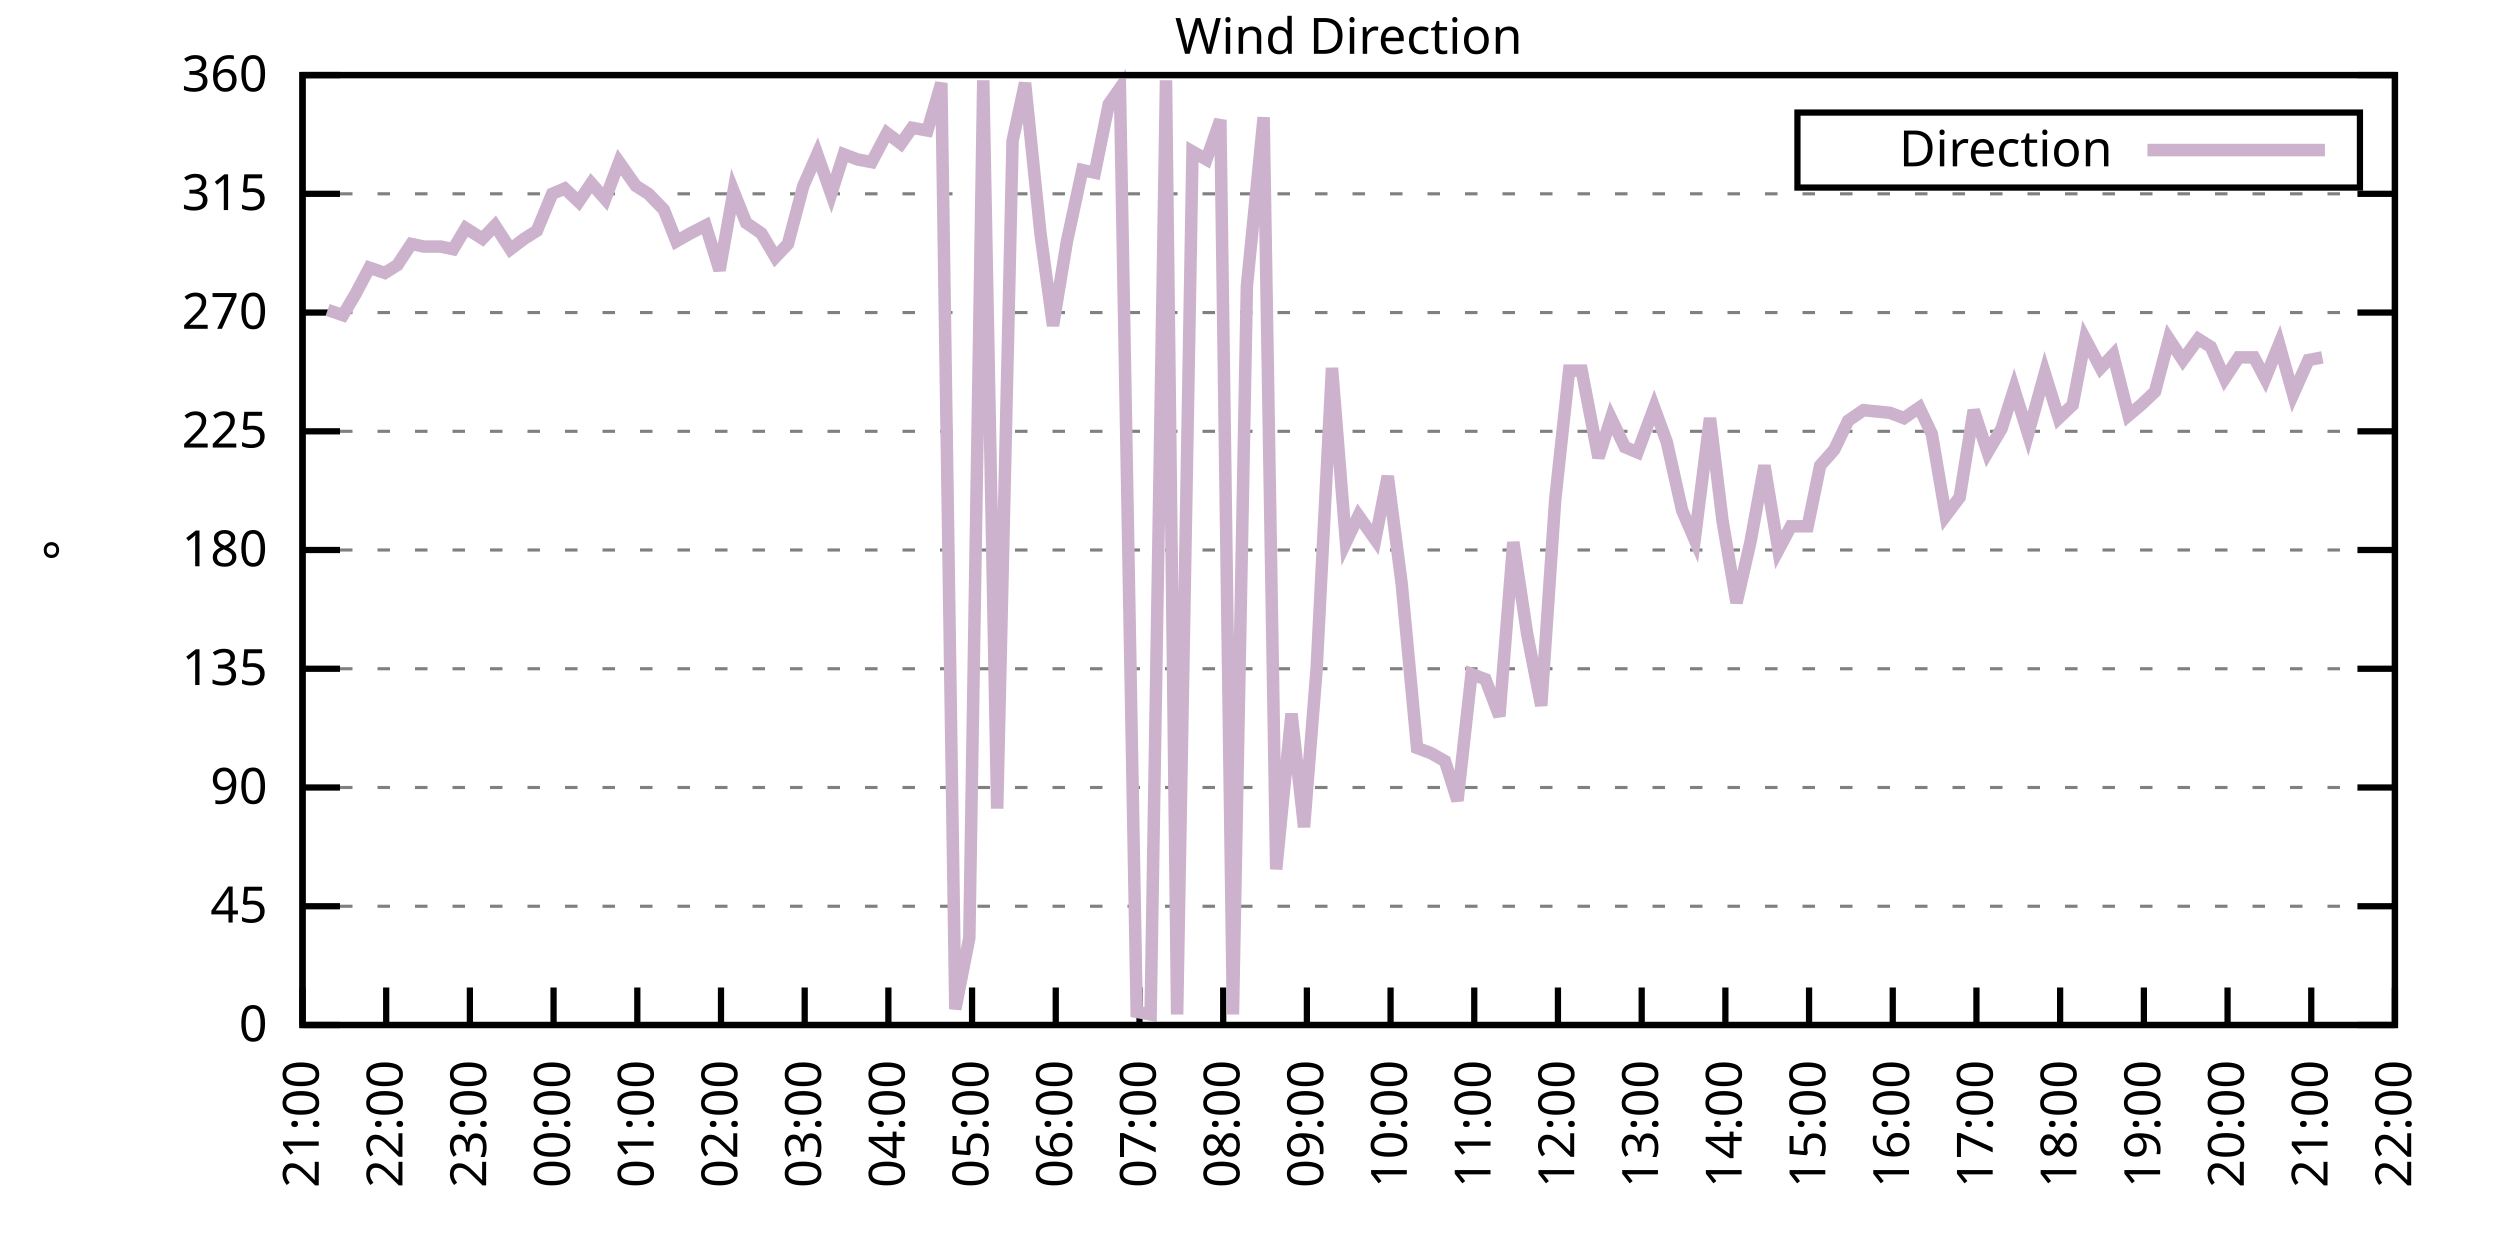
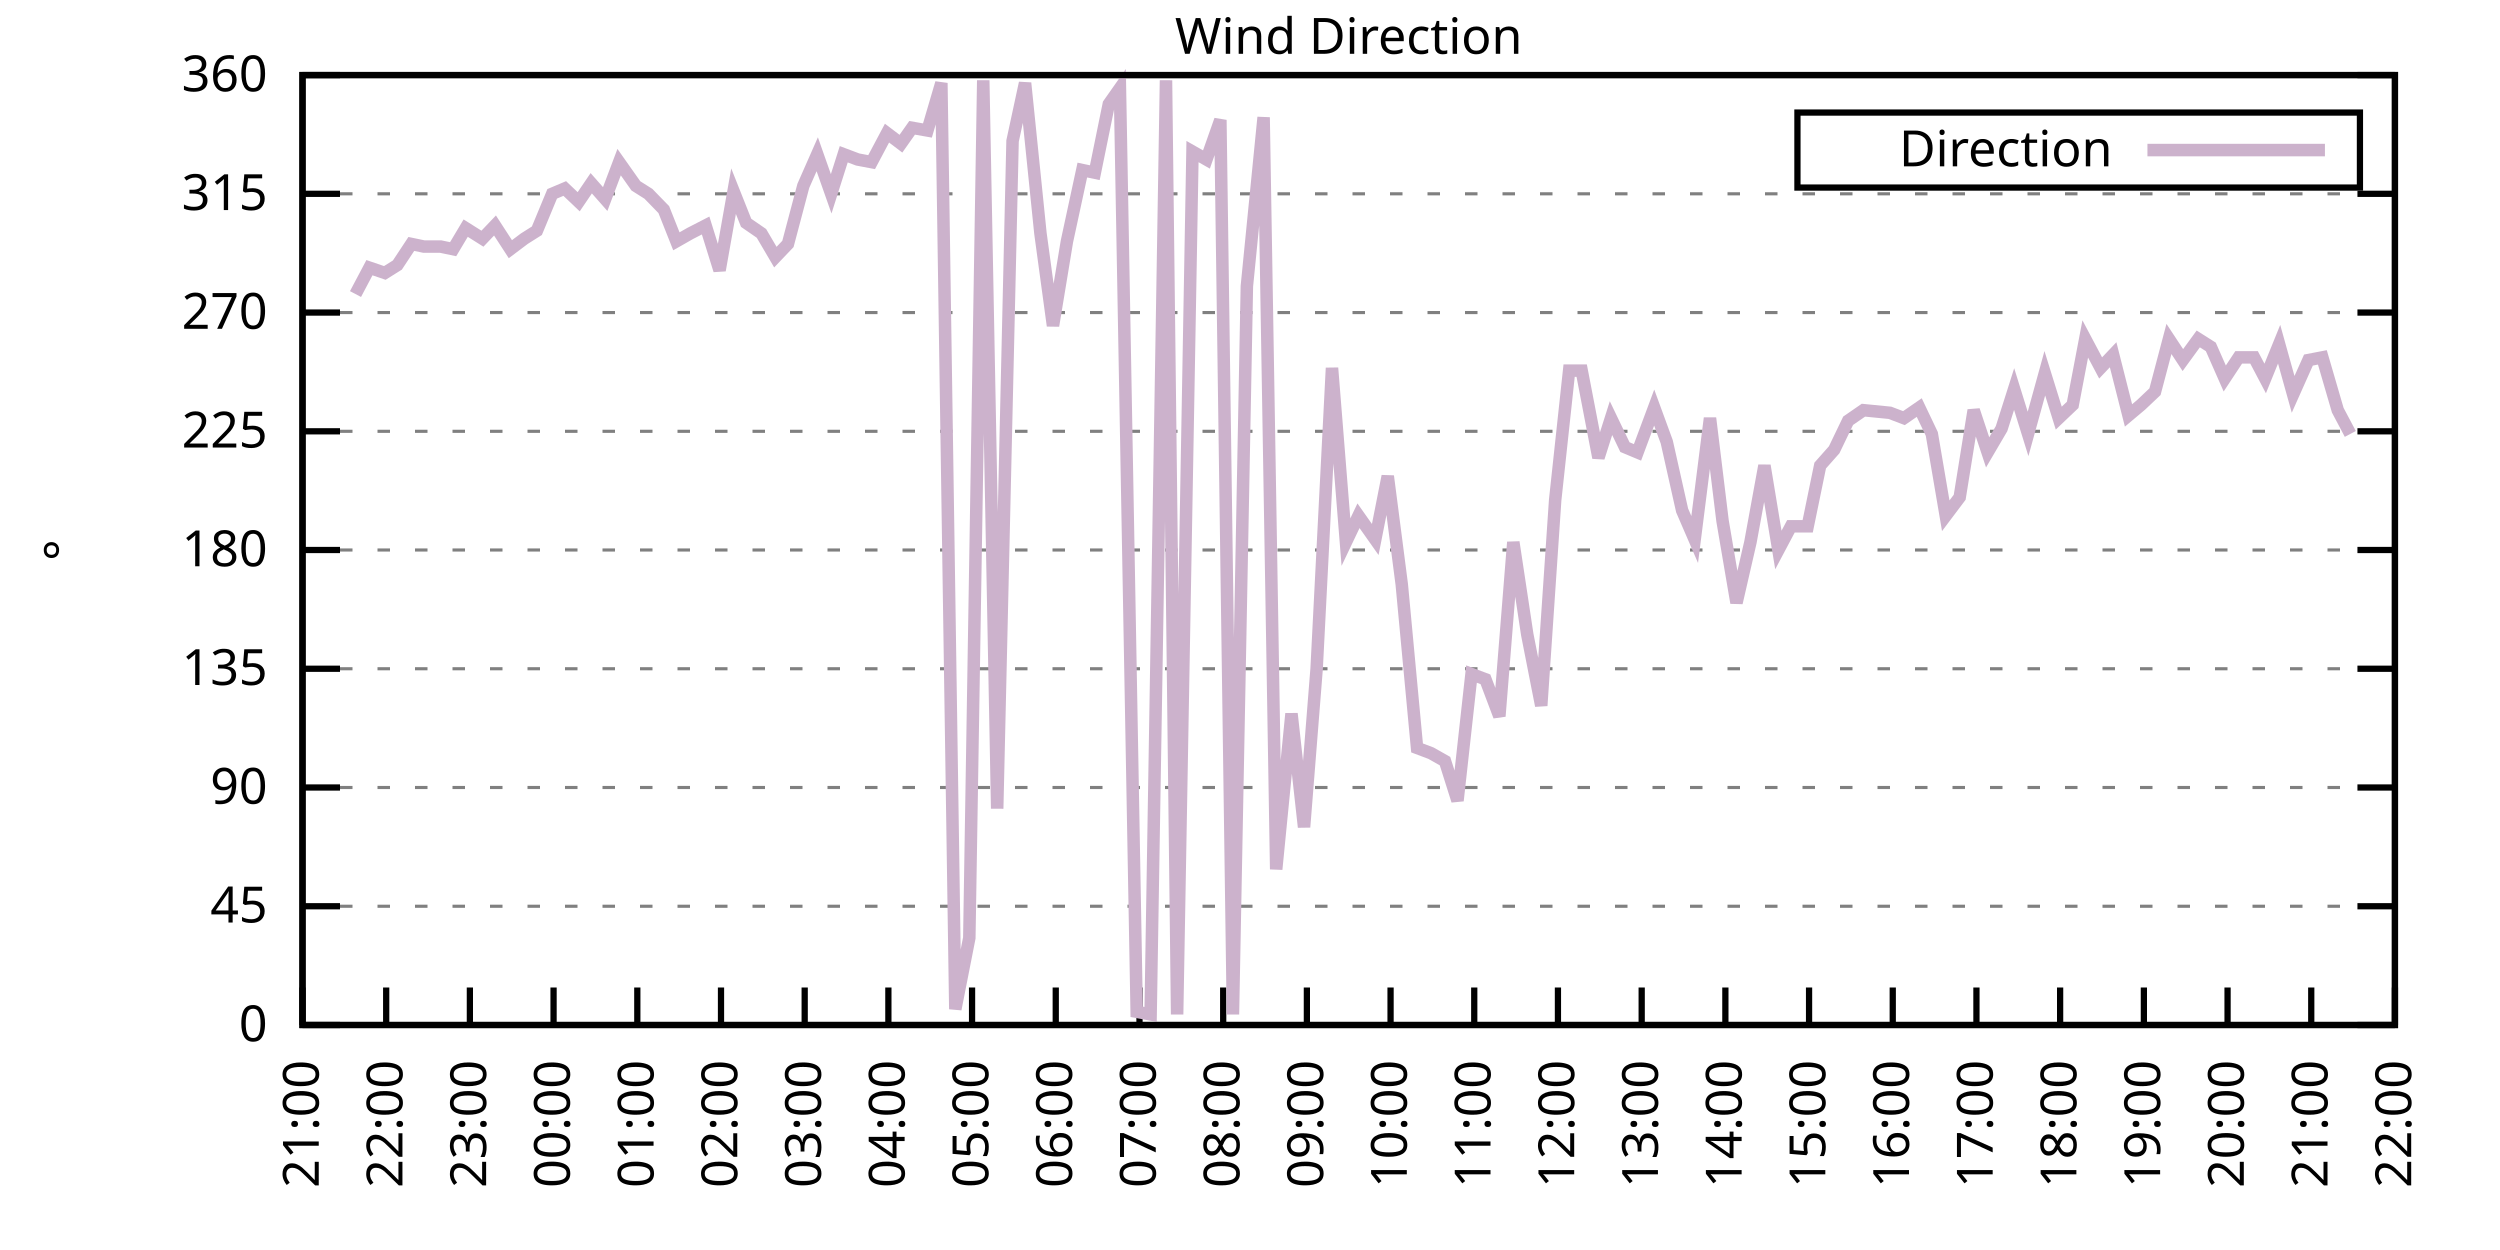
<svg xmlns="http://www.w3.org/2000/svg" xmlns:xlink="http://www.w3.org/1999/xlink" width="400" height="200" viewBox="0 0 400 200">
  <g id="gnuplot_canvas">
    <rect x="0" y="0" width="400" height="200" fill="none" />
    <defs>
      <circle id="gpDot" r="0.5" stroke-width="0.5" stroke="currentColor" />
      <path id="gpPt0" stroke-width="0.333" stroke="currentColor" d="M-1,0 h2 M0,-1 v2" />
      <path id="gpPt1" stroke-width="0.333" stroke="currentColor" d="M-1,-1 L1,1 M1,-1 L-1,1" />
      <path id="gpPt2" stroke-width="0.333" stroke="currentColor" d="M-1,0 L1,0 M0,-1 L0,1 M-1,-1 L1,1 M-1,1 L1,-1" />
      <rect id="gpPt3" stroke-width="0.333" stroke="currentColor" x="-1" y="-1" width="2" height="2" />
      <rect id="gpPt4" stroke-width="0.333" stroke="currentColor" fill="currentColor" x="-1" y="-1" width="2" height="2" />
      <circle id="gpPt5" stroke-width="0.333" stroke="currentColor" cx="0" cy="0" r="1" />
      <use xlink:href="#gpPt5" id="gpPt6" fill="currentColor" stroke="none" />
      <path id="gpPt7" stroke-width="0.333" stroke="currentColor" d="M0,-1.33 L-1.33,0.67 L1.33,0.67 z" />
      <use xlink:href="#gpPt7" id="gpPt8" fill="currentColor" stroke="none" />
      <use xlink:href="#gpPt7" id="gpPt9" stroke="currentColor" transform="rotate(180)" />
      <use xlink:href="#gpPt9" id="gpPt10" fill="currentColor" stroke="none" />
      <use xlink:href="#gpPt3" id="gpPt11" stroke="currentColor" transform="rotate(45)" />
      <use xlink:href="#gpPt11" id="gpPt12" fill="currentColor" stroke="none" />
      <path id="gpPt13" stroke-width="0.333" stroke="currentColor" d="M0,1.330 L1.265,0.411 L0.782,-1.067 L-0.782,-1.076 L-1.265,0.411 z" />
      <use xlink:href="#gpPt13" id="gpPt14" fill="currentColor" stroke="none" />
      <filter id="textbox" filterUnits="objectBoundingBox" x="0" y="0" height="1" width="1">
        <feFlood flood-color="white" flood-opacity="1" result="bgnd" />
        <feComposite in="SourceGraphic" in2="bgnd" operator="atop" />
      </filter>
      <filter id="greybox" filterUnits="objectBoundingBox" x="0" y="0" height="1" width="1">
        <feFlood flood-color="lightgrey" flood-opacity="1" result="grey" />
        <feComposite in="SourceGraphic" in2="grey" operator="atop" />
      </filter>
    </defs>
    <g fill="none" color="white" stroke="currentColor" stroke-width="1.00" stroke-linecap="butt" stroke-linejoin="miter">
</g>
    <g fill="none" color="black" stroke="currentColor" stroke-width="1.00" stroke-linecap="butt" stroke-linejoin="miter">
      <g stroke="none" shape-rendering="crispEdges">
        <polygon fill="rgb(255, 255, 255)" points="48.40,164.00 383.18,164.00 383.18,12.02 48.40,12.02 " />
      </g>
    </g>
    <g fill="none" color="black" stroke="currentColor" stroke-width="1.00" stroke-linecap="butt" stroke-linejoin="miter">
</g>
    <g fill="none" color="black" stroke="black" stroke-width="0.50" stroke-linecap="butt" stroke-linejoin="miter">
</g>
    <g fill="none" color="gray" stroke="currentColor" stroke-width="0.50" stroke-linecap="butt" stroke-linejoin="miter">
      <path stroke="gray" stroke-dasharray="2,4" class="gridline" d="M48.40,164.00 L383.19,164.00  " />
    </g>
    <g fill="none" color="gray" stroke="gray" stroke-width="1.00" stroke-linecap="butt" stroke-linejoin="miter">
</g>
    <g fill="none" color="black" stroke="currentColor" stroke-width="1.00" stroke-linecap="butt" stroke-linejoin="miter">
      <path stroke="black" d="M48.40,164.00 L54.40,164.00 M383.19,164.00 L377.19,164.00  " />
      <g transform="translate(42.80,166.60)" stroke="none" fill="black" font-family="Sans" font-size="8.00" text-anchor="end">
        <text>
          <tspan font-family="Sans"> 0</tspan>
        </text>
      </g>
    </g>
    <g fill="none" color="black" stroke="currentColor" stroke-width="1.00" stroke-linecap="butt" stroke-linejoin="miter">
</g>
    <g fill="none" color="black" stroke="black" stroke-width="0.50" stroke-linecap="butt" stroke-linejoin="miter">
</g>
    <g fill="none" color="gray" stroke="currentColor" stroke-width="0.50" stroke-linecap="butt" stroke-linejoin="miter">
      <path stroke="gray" stroke-dasharray="2,4" class="gridline" d="M48.40,145.00 L383.19,145.00  " />
    </g>
    <g fill="none" color="gray" stroke="gray" stroke-width="1.00" stroke-linecap="butt" stroke-linejoin="miter">
</g>
    <g fill="none" color="black" stroke="currentColor" stroke-width="1.00" stroke-linecap="butt" stroke-linejoin="miter">
      <path stroke="black" d="M48.40,145.00 L54.40,145.00 M383.19,145.00 L377.19,145.00  " />
      <g transform="translate(42.80,147.60)" stroke="none" fill="black" font-family="Sans" font-size="8.00" text-anchor="end">
        <text>
          <tspan font-family="Sans"> 45</tspan>
        </text>
      </g>
    </g>
    <g fill="none" color="black" stroke="currentColor" stroke-width="1.00" stroke-linecap="butt" stroke-linejoin="miter">
</g>
    <g fill="none" color="black" stroke="black" stroke-width="0.50" stroke-linecap="butt" stroke-linejoin="miter">
</g>
    <g fill="none" color="gray" stroke="currentColor" stroke-width="0.50" stroke-linecap="butt" stroke-linejoin="miter">
      <path stroke="gray" stroke-dasharray="2,4" class="gridline" d="M48.40,126.00 L383.19,126.00  " />
    </g>
    <g fill="none" color="gray" stroke="gray" stroke-width="1.00" stroke-linecap="butt" stroke-linejoin="miter">
</g>
    <g fill="none" color="black" stroke="currentColor" stroke-width="1.00" stroke-linecap="butt" stroke-linejoin="miter">
      <path stroke="black" d="M48.40,126.00 L54.40,126.00 M383.19,126.00 L377.19,126.00  " />
      <g transform="translate(42.80,128.60)" stroke="none" fill="black" font-family="Sans" font-size="8.00" text-anchor="end">
        <text>
          <tspan font-family="Sans"> 90</tspan>
        </text>
      </g>
    </g>
    <g fill="none" color="black" stroke="currentColor" stroke-width="1.00" stroke-linecap="butt" stroke-linejoin="miter">
</g>
    <g fill="none" color="black" stroke="black" stroke-width="0.50" stroke-linecap="butt" stroke-linejoin="miter">
</g>
    <g fill="none" color="gray" stroke="currentColor" stroke-width="0.50" stroke-linecap="butt" stroke-linejoin="miter">
      <path stroke="gray" stroke-dasharray="2,4" class="gridline" d="M48.40,107.00 L383.19,107.00  " />
    </g>
    <g fill="none" color="gray" stroke="gray" stroke-width="1.00" stroke-linecap="butt" stroke-linejoin="miter">
</g>
    <g fill="none" color="black" stroke="currentColor" stroke-width="1.00" stroke-linecap="butt" stroke-linejoin="miter">
      <path stroke="black" d="M48.40,107.00 L54.40,107.00 M383.19,107.00 L377.19,107.00  " />
      <g transform="translate(42.80,109.60)" stroke="none" fill="black" font-family="Sans" font-size="8.00" text-anchor="end">
        <text>
          <tspan font-family="Sans"> 135</tspan>
        </text>
      </g>
    </g>
    <g fill="none" color="black" stroke="currentColor" stroke-width="1.00" stroke-linecap="butt" stroke-linejoin="miter">
</g>
    <g fill="none" color="black" stroke="black" stroke-width="0.50" stroke-linecap="butt" stroke-linejoin="miter">
</g>
    <g fill="none" color="gray" stroke="currentColor" stroke-width="0.50" stroke-linecap="butt" stroke-linejoin="miter">
      <path stroke="gray" stroke-dasharray="2,4" class="gridline" d="M48.40,88.00 L383.19,88.00  " />
    </g>
    <g fill="none" color="gray" stroke="gray" stroke-width="1.00" stroke-linecap="butt" stroke-linejoin="miter">
</g>
    <g fill="none" color="black" stroke="currentColor" stroke-width="1.00" stroke-linecap="butt" stroke-linejoin="miter">
      <path stroke="black" d="M48.40,88.00 L54.40,88.00 M383.19,88.00 L377.19,88.00  " />
      <g transform="translate(42.80,90.60)" stroke="none" fill="black" font-family="Sans" font-size="8.00" text-anchor="end">
        <text>
          <tspan font-family="Sans"> 180</tspan>
        </text>
      </g>
    </g>
    <g fill="none" color="black" stroke="currentColor" stroke-width="1.00" stroke-linecap="butt" stroke-linejoin="miter">
</g>
    <g fill="none" color="black" stroke="black" stroke-width="0.50" stroke-linecap="butt" stroke-linejoin="miter">
</g>
    <g fill="none" color="gray" stroke="currentColor" stroke-width="0.50" stroke-linecap="butt" stroke-linejoin="miter">
      <path stroke="gray" stroke-dasharray="2,4" class="gridline" d="M48.40,69.01 L383.19,69.01  " />
    </g>
    <g fill="none" color="gray" stroke="gray" stroke-width="1.00" stroke-linecap="butt" stroke-linejoin="miter">
</g>
    <g fill="none" color="black" stroke="currentColor" stroke-width="1.00" stroke-linecap="butt" stroke-linejoin="miter">
      <path stroke="black" d="M48.40,69.01 L54.40,69.01 M383.19,69.01 L377.19,69.01  " />
      <g transform="translate(42.80,71.61)" stroke="none" fill="black" font-family="Sans" font-size="8.00" text-anchor="end">
        <text>
          <tspan font-family="Sans"> 225</tspan>
        </text>
      </g>
    </g>
    <g fill="none" color="black" stroke="currentColor" stroke-width="1.00" stroke-linecap="butt" stroke-linejoin="miter">
</g>
    <g fill="none" color="black" stroke="black" stroke-width="0.50" stroke-linecap="butt" stroke-linejoin="miter">
</g>
    <g fill="none" color="gray" stroke="currentColor" stroke-width="0.50" stroke-linecap="butt" stroke-linejoin="miter">
      <path stroke="gray" stroke-dasharray="2,4" class="gridline" d="M48.40,50.01 L383.19,50.01  " />
    </g>
    <g fill="none" color="gray" stroke="gray" stroke-width="1.00" stroke-linecap="butt" stroke-linejoin="miter">
</g>
    <g fill="none" color="black" stroke="currentColor" stroke-width="1.00" stroke-linecap="butt" stroke-linejoin="miter">
      <path stroke="black" d="M48.40,50.01 L54.40,50.01 M383.19,50.01 L377.19,50.01  " />
      <g transform="translate(42.80,52.61)" stroke="none" fill="black" font-family="Sans" font-size="8.00" text-anchor="end">
        <text>
          <tspan font-family="Sans"> 270</tspan>
        </text>
      </g>
    </g>
    <g fill="none" color="black" stroke="currentColor" stroke-width="1.00" stroke-linecap="butt" stroke-linejoin="miter">
</g>
    <g fill="none" color="black" stroke="black" stroke-width="0.50" stroke-linecap="butt" stroke-linejoin="miter">
</g>
    <g fill="none" color="gray" stroke="currentColor" stroke-width="0.50" stroke-linecap="butt" stroke-linejoin="miter">
      <path stroke="gray" stroke-dasharray="2,4" class="gridline" d="M48.40,31.01 L383.19,31.01  " />
    </g>
    <g fill="none" color="gray" stroke="gray" stroke-width="1.00" stroke-linecap="butt" stroke-linejoin="miter">
</g>
    <g fill="none" color="black" stroke="currentColor" stroke-width="1.00" stroke-linecap="butt" stroke-linejoin="miter">
      <path stroke="black" d="M48.40,31.01 L54.40,31.01 M383.19,31.01 L377.19,31.01  " />
      <g transform="translate(42.80,33.61)" stroke="none" fill="black" font-family="Sans" font-size="8.00" text-anchor="end">
        <text>
          <tspan font-family="Sans"> 315</tspan>
        </text>
      </g>
    </g>
    <g fill="none" color="black" stroke="currentColor" stroke-width="1.00" stroke-linecap="butt" stroke-linejoin="miter">
</g>
    <g fill="none" color="black" stroke="black" stroke-width="0.50" stroke-linecap="butt" stroke-linejoin="miter">
</g>
    <g fill="none" color="gray" stroke="currentColor" stroke-width="0.50" stroke-linecap="butt" stroke-linejoin="miter">
      <path stroke="gray" stroke-dasharray="2,4" class="gridline" d="M48.40,12.01 L383.19,12.01  " />
    </g>
    <g fill="none" color="gray" stroke="gray" stroke-width="1.00" stroke-linecap="butt" stroke-linejoin="miter">
</g>
    <g fill="none" color="black" stroke="currentColor" stroke-width="1.00" stroke-linecap="butt" stroke-linejoin="miter">
      <path stroke="black" d="M48.40,12.01 L54.40,12.01 M383.19,12.01 L377.19,12.01  " />
      <g transform="translate(42.80,14.61)" stroke="none" fill="black" font-family="Sans" font-size="8.00" text-anchor="end">
        <text>
          <tspan font-family="Sans"> 360</tspan>
        </text>
      </g>
    </g>
    <g fill="none" color="black" stroke="currentColor" stroke-width="1.00" stroke-linecap="butt" stroke-linejoin="miter">
      <path stroke="black" d="M48.40,164.00 L48.40,158.00  " />
      <g transform="translate(51.00,169.60) rotate(270.00)" stroke="none" fill="black" font-family="Sans" font-size="8.00" text-anchor="end">
        <text>
          <tspan font-family="Sans">21:00</tspan>
        </text>
      </g>
    </g>
    <g fill="none" color="black" stroke="currentColor" stroke-width="1.00" stroke-linecap="butt" stroke-linejoin="miter">
      <path stroke="black" d="M61.79,164.00 L61.79,158.00  " />
      <g transform="translate(64.39,169.60) rotate(270.00)" stroke="none" fill="black" font-family="Sans" font-size="8.00" text-anchor="end">
        <text>
          <tspan font-family="Sans">22:00</tspan>
        </text>
      </g>
    </g>
    <g fill="none" color="black" stroke="currentColor" stroke-width="1.00" stroke-linecap="butt" stroke-linejoin="miter">
      <path stroke="black" d="M75.18,164.00 L75.18,158.00  " />
      <g transform="translate(77.78,169.60) rotate(270.00)" stroke="none" fill="black" font-family="Sans" font-size="8.00" text-anchor="end">
        <text>
          <tspan font-family="Sans">23:00</tspan>
        </text>
      </g>
    </g>
    <g fill="none" color="black" stroke="currentColor" stroke-width="1.00" stroke-linecap="butt" stroke-linejoin="miter">
      <path stroke="black" d="M88.57,164.00 L88.57,158.00  " />
      <g transform="translate(91.17,169.60) rotate(270.00)" stroke="none" fill="black" font-family="Sans" font-size="8.00" text-anchor="end">
        <text>
          <tspan font-family="Sans">00:00</tspan>
        </text>
      </g>
    </g>
    <g fill="none" color="black" stroke="currentColor" stroke-width="1.00" stroke-linecap="butt" stroke-linejoin="miter">
      <path stroke="black" d="M101.97,164.00 L101.97,158.00  " />
      <g transform="translate(104.57,169.60) rotate(270.00)" stroke="none" fill="black" font-family="Sans" font-size="8.00" text-anchor="end">
        <text>
          <tspan font-family="Sans">01:00</tspan>
        </text>
      </g>
    </g>
    <g fill="none" color="black" stroke="currentColor" stroke-width="1.00" stroke-linecap="butt" stroke-linejoin="miter">
      <path stroke="black" d="M115.36,164.00 L115.36,158.00  " />
      <g transform="translate(117.96,169.60) rotate(270.00)" stroke="none" fill="black" font-family="Sans" font-size="8.00" text-anchor="end">
        <text>
          <tspan font-family="Sans">02:00</tspan>
        </text>
      </g>
    </g>
    <g fill="none" color="black" stroke="currentColor" stroke-width="1.00" stroke-linecap="butt" stroke-linejoin="miter">
      <path stroke="black" d="M128.75,164.00 L128.75,158.00  " />
      <g transform="translate(131.35,169.60) rotate(270.00)" stroke="none" fill="black" font-family="Sans" font-size="8.00" text-anchor="end">
        <text>
          <tspan font-family="Sans">03:00</tspan>
        </text>
      </g>
    </g>
    <g fill="none" color="black" stroke="currentColor" stroke-width="1.00" stroke-linecap="butt" stroke-linejoin="miter">
      <path stroke="black" d="M142.14,164.00 L142.14,158.00  " />
      <g transform="translate(144.74,169.60) rotate(270.00)" stroke="none" fill="black" font-family="Sans" font-size="8.00" text-anchor="end">
        <text>
          <tspan font-family="Sans">04:00</tspan>
        </text>
      </g>
    </g>
    <g fill="none" color="black" stroke="currentColor" stroke-width="1.00" stroke-linecap="butt" stroke-linejoin="miter">
      <path stroke="black" d="M155.53,164.00 L155.53,158.00  " />
      <g transform="translate(158.13,169.60) rotate(270.00)" stroke="none" fill="black" font-family="Sans" font-size="8.00" text-anchor="end">
        <text>
          <tspan font-family="Sans">05:00</tspan>
        </text>
      </g>
    </g>
    <g fill="none" color="black" stroke="currentColor" stroke-width="1.00" stroke-linecap="butt" stroke-linejoin="miter">
      <path stroke="black" d="M168.92,164.00 L168.92,158.00  " />
      <g transform="translate(171.52,169.60) rotate(270.00)" stroke="none" fill="black" font-family="Sans" font-size="8.00" text-anchor="end">
        <text>
          <tspan font-family="Sans">06:00</tspan>
        </text>
      </g>
    </g>
    <g fill="none" color="black" stroke="currentColor" stroke-width="1.00" stroke-linecap="butt" stroke-linejoin="miter">
      <path stroke="black" d="M182.32,164.00 L182.32,158.00  " />
      <g transform="translate(184.92,169.60) rotate(270.00)" stroke="none" fill="black" font-family="Sans" font-size="8.00" text-anchor="end">
        <text>
          <tspan font-family="Sans">07:00</tspan>
        </text>
      </g>
    </g>
    <g fill="none" color="black" stroke="currentColor" stroke-width="1.00" stroke-linecap="butt" stroke-linejoin="miter">
      <path stroke="black" d="M195.71,164.00 L195.71,158.00  " />
      <g transform="translate(198.31,169.60) rotate(270.00)" stroke="none" fill="black" font-family="Sans" font-size="8.00" text-anchor="end">
        <text>
          <tspan font-family="Sans">08:00</tspan>
        </text>
      </g>
    </g>
    <g fill="none" color="black" stroke="currentColor" stroke-width="1.00" stroke-linecap="butt" stroke-linejoin="miter">
      <path stroke="black" d="M209.10,164.00 L209.10,158.00  " />
      <g transform="translate(211.70,169.60) rotate(270.00)" stroke="none" fill="black" font-family="Sans" font-size="8.00" text-anchor="end">
        <text>
          <tspan font-family="Sans">09:00</tspan>
        </text>
      </g>
    </g>
    <g fill="none" color="black" stroke="currentColor" stroke-width="1.00" stroke-linecap="butt" stroke-linejoin="miter">
      <path stroke="black" d="M222.49,164.00 L222.49,158.00  " />
      <g transform="translate(225.09,169.60) rotate(270.00)" stroke="none" fill="black" font-family="Sans" font-size="8.00" text-anchor="end">
        <text>
          <tspan font-family="Sans">10:00</tspan>
        </text>
      </g>
    </g>
    <g fill="none" color="black" stroke="currentColor" stroke-width="1.00" stroke-linecap="butt" stroke-linejoin="miter">
      <path stroke="black" d="M235.88,164.00 L235.88,158.00  " />
      <g transform="translate(238.48,169.60) rotate(270.00)" stroke="none" fill="black" font-family="Sans" font-size="8.00" text-anchor="end">
        <text>
          <tspan font-family="Sans">11:00</tspan>
        </text>
      </g>
    </g>
    <g fill="none" color="black" stroke="currentColor" stroke-width="1.00" stroke-linecap="butt" stroke-linejoin="miter">
      <path stroke="black" d="M249.27,164.00 L249.27,158.00  " />
      <g transform="translate(251.87,169.60) rotate(270.00)" stroke="none" fill="black" font-family="Sans" font-size="8.00" text-anchor="end">
        <text>
          <tspan font-family="Sans">12:00</tspan>
        </text>
      </g>
    </g>
    <g fill="none" color="black" stroke="currentColor" stroke-width="1.00" stroke-linecap="butt" stroke-linejoin="miter">
      <path stroke="black" d="M262.67,164.00 L262.67,158.00  " />
      <g transform="translate(265.27,169.60) rotate(270.00)" stroke="none" fill="black" font-family="Sans" font-size="8.00" text-anchor="end">
        <text>
          <tspan font-family="Sans">13:00</tspan>
        </text>
      </g>
    </g>
    <g fill="none" color="black" stroke="currentColor" stroke-width="1.00" stroke-linecap="butt" stroke-linejoin="miter">
      <path stroke="black" d="M276.06,164.00 L276.06,158.00  " />
      <g transform="translate(278.66,169.60) rotate(270.00)" stroke="none" fill="black" font-family="Sans" font-size="8.00" text-anchor="end">
        <text>
          <tspan font-family="Sans">14:00</tspan>
        </text>
      </g>
    </g>
    <g fill="none" color="black" stroke="currentColor" stroke-width="1.00" stroke-linecap="butt" stroke-linejoin="miter">
      <path stroke="black" d="M289.45,164.00 L289.45,158.00  " />
      <g transform="translate(292.05,169.60) rotate(270.00)" stroke="none" fill="black" font-family="Sans" font-size="8.00" text-anchor="end">
        <text>
          <tspan font-family="Sans">15:00</tspan>
        </text>
      </g>
    </g>
    <g fill="none" color="black" stroke="currentColor" stroke-width="1.00" stroke-linecap="butt" stroke-linejoin="miter">
      <path stroke="black" d="M302.84,164.00 L302.84,158.00  " />
      <g transform="translate(305.44,169.60) rotate(270.00)" stroke="none" fill="black" font-family="Sans" font-size="8.00" text-anchor="end">
        <text>
          <tspan font-family="Sans">16:00</tspan>
        </text>
      </g>
    </g>
    <g fill="none" color="black" stroke="currentColor" stroke-width="1.00" stroke-linecap="butt" stroke-linejoin="miter">
      <path stroke="black" d="M316.23,164.00 L316.23,158.00  " />
      <g transform="translate(318.83,169.60) rotate(270.00)" stroke="none" fill="black" font-family="Sans" font-size="8.00" text-anchor="end">
        <text>
          <tspan font-family="Sans">17:00</tspan>
        </text>
      </g>
    </g>
    <g fill="none" color="black" stroke="currentColor" stroke-width="1.00" stroke-linecap="butt" stroke-linejoin="miter">
      <path stroke="black" d="M329.62,164.00 L329.62,158.00  " />
      <g transform="translate(332.22,169.60) rotate(270.00)" stroke="none" fill="black" font-family="Sans" font-size="8.00" text-anchor="end">
        <text>
          <tspan font-family="Sans">18:00</tspan>
        </text>
      </g>
    </g>
    <g fill="none" color="black" stroke="currentColor" stroke-width="1.00" stroke-linecap="butt" stroke-linejoin="miter">
      <path stroke="black" d="M343.02,164.00 L343.02,158.00  " />
      <g transform="translate(345.62,169.60) rotate(270.00)" stroke="none" fill="black" font-family="Sans" font-size="8.00" text-anchor="end">
        <text>
          <tspan font-family="Sans">19:00</tspan>
        </text>
      </g>
    </g>
    <g fill="none" color="black" stroke="currentColor" stroke-width="1.00" stroke-linecap="butt" stroke-linejoin="miter">
      <path stroke="black" d="M356.41,164.00 L356.41,158.00  " />
      <g transform="translate(359.01,169.60) rotate(270.00)" stroke="none" fill="black" font-family="Sans" font-size="8.00" text-anchor="end">
        <text>
          <tspan font-family="Sans">20:00</tspan>
        </text>
      </g>
    </g>
    <g fill="none" color="black" stroke="currentColor" stroke-width="1.00" stroke-linecap="butt" stroke-linejoin="miter">
      <path stroke="black" d="M369.80,164.00 L369.80,158.00  " />
      <g transform="translate(372.40,169.60) rotate(270.00)" stroke="none" fill="black" font-family="Sans" font-size="8.00" text-anchor="end">
        <text>
          <tspan font-family="Sans">21:00</tspan>
        </text>
      </g>
    </g>
    <g fill="none" color="black" stroke="currentColor" stroke-width="1.00" stroke-linecap="butt" stroke-linejoin="miter">
      <path stroke="black" d="M383.19,164.00 L383.19,158.00  " />
      <g transform="translate(385.79,169.60) rotate(270.00)" stroke="none" fill="black" font-family="Sans" font-size="8.00" text-anchor="end">
        <text>
          <tspan font-family="Sans">22:00</tspan>
        </text>
      </g>
    </g>
    <g fill="none" color="black" stroke="currentColor" stroke-width="1.00" stroke-linecap="butt" stroke-linejoin="miter">
</g>
    <g fill="none" color="black" stroke="currentColor" stroke-width="1.00" stroke-linecap="butt" stroke-linejoin="miter">
      <path stroke="black" d="M48.40,12.01 L48.40,164.00 L383.19,164.00 L383.19,12.01 L48.40,12.01 Z  " />
    </g>
    <g fill="none" color="black" stroke="currentColor" stroke-width="1.00" stroke-linecap="butt" stroke-linejoin="miter">
</g>
    <g fill="none" color="black" stroke="currentColor" stroke-width="1.00" stroke-linecap="butt" stroke-linejoin="miter">
      <path stroke="black" d="M287.59,30.01 L287.59,18.01 L377.59,18.01 L377.59,30.01 L287.59,30.01 Z  " />
    </g>
    <g id="Wind_direction_plot_1">
      <g fill="none" color="white" stroke="black" stroke-width="2.00" stroke-linecap="butt" stroke-linejoin="miter">
</g>
      <g fill="none" color="black" stroke="currentColor" stroke-width="2.00" stroke-linecap="butt" stroke-linejoin="miter">
        <g transform="translate(337.99,26.61)" stroke="none" fill="black" font-family="Sans" font-size="8.00" text-anchor="end">
          <text>
            <tspan font-family="Sans">Direction</tspan>
          </text>
        </g>
      </g>
      <g fill="none" color="black" stroke="currentColor" stroke-width="2.00" stroke-linecap="butt" stroke-linejoin="miter">
-         <path stroke="rgb(204, 178, 204)" d="M343.59,24.01 L371.99,24.01 M52.42,49.59 L54.87,50.43 L56.88,47.05 L59.11,42.83 L61.57,43.67 L63.58,42.41   L65.81,39.03 L67.82,39.45 L70.50,39.45 L72.50,39.87 L74.51,36.50 L77.19,38.19 L79.20,36.08 L81.66,39.87   L83.89,38.19 L85.90,36.92 L88.35,31.01 L90.36,30.16 L92.59,32.28 L94.60,29.32 L96.83,31.85 L99.06,25.94   L101.74,29.74 L103.75,31.01 L106.21,33.54 L108.22,38.61 L110.45,37.34 L112.90,36.08 L115.13,43.25 L117.37,30.59   L119.38,35.65 L121.83,37.34 L124.06,41.14 L126.07,39.03 L128.53,29.74 L130.76,24.68 L132.99,31.01 L135.00,24.68   L137.23,25.52 L139.46,25.94 L141.92,21.30 L144.15,22.99 L145.94,20.45 L148.39,20.88 L150.62,13.28 L152.85,161.47   L155.09,150.07 L157.32,12.85 L159.55,129.38 L162.01,22.56 L164.01,13.28 L166.47,37.34 L168.48,52.12 L170.71,38.61   L173.17,27.21 L175.17,27.63 L177.41,16.65 L179.19,14.12 L181.87,161.89 L184.10,162.31 L186.56,12.85 L188.34,162.31   L190.80,24.25 L193.03,25.52 L195.26,19.19 L197.27,162.31 L199.50,45.79 L202.18,18.77 L204.19,139.09 L206.64,114.18   L208.65,132.34 L210.66,107.00 L213.12,58.87 L215.35,86.74 L217.36,82.52 L220.04,86.32 L222.04,76.18 L224.28,93.49   L226.73,119.67 L228.96,120.51 L231.20,121.78 L233.20,128.11 L235.44,107.85 L237.67,108.69 L239.90,114.60 L242.13,86.74   L244.36,101.52 L246.60,112.91 L248.83,79.98 L251.06,59.30 L253.07,59.30 L255.75,73.23 L257.76,66.90 L259.99,71.54   L262.00,72.38 L264.67,65.21 L266.68,70.70 L269.14,81.67 L271.15,86.32 L273.60,66.90 L275.61,83.36 L277.84,96.45   L280.07,86.74 L282.31,74.49 L284.54,88.00 L286.55,84.21 L289.23,84.21 L291.23,74.49 L293.47,71.96 L295.70,67.32   L298.15,65.63 L302.39,66.05 L304.63,66.90 L307.08,65.21 L309.09,69.43 L311.32,82.52 L313.55,79.56 L315.79,65.63   L318.02,72.38 L320.25,68.58 L322.26,62.25 L324.49,69.43 L327.17,59.72 L329.40,66.90 L331.63,64.78 L333.64,54.23   L336.10,58.87 L338.10,56.76 L340.56,66.47 L342.57,64.78 L344.80,62.67 L347.03,54.23 L349.26,57.61 L351.72,54.23   L353.73,55.50 L355.96,60.56 L358.19,57.18 L360.65,57.18 L362.43,60.56 L364.66,55.07 L366.90,63.10 L369.35,57.61   L371.58,57.18  " />
+         <path stroke="rgb(204, 178, 204)" d="M343.59,24.01 L371.99,24.01 M56.88,47.05 L59.11,42.83 L61.57,43.67 L63.58,42.41 L65.81,39.03 L67.82,39.45   L70.50,39.45 L72.50,39.87 L74.51,36.50 L77.19,38.19 L79.20,36.08 L81.66,39.87 L83.89,38.19 L85.90,36.92   L88.35,31.01 L90.36,30.16 L92.59,32.28 L94.60,29.32 L96.83,31.85 L99.06,25.94 L101.74,29.74 L103.75,31.01   L106.21,33.54 L108.22,38.61 L110.45,37.34 L112.90,36.08 L115.13,43.25 L117.37,30.59 L119.38,35.65 L121.83,37.34   L124.06,41.14 L126.07,39.03 L128.53,29.74 L130.76,24.68 L132.99,31.01 L135.00,24.68 L137.23,25.52 L139.46,25.94   L141.92,21.30 L144.15,22.99 L145.94,20.45 L148.39,20.88 L150.62,13.28 L152.85,161.47 L155.09,150.07 L157.32,12.85   L159.55,129.38 L162.01,22.56 L164.01,13.28 L166.47,37.34 L168.48,52.12 L170.71,38.61 L173.17,27.21 L175.17,27.63   L177.41,16.65 L179.19,14.12 L181.87,161.89 L184.10,162.31 L186.56,12.85 L188.34,162.31 L190.80,24.25 L193.03,25.52   L195.26,19.19 L197.27,162.31 L199.50,45.79 L202.18,18.77 L204.19,139.09 L206.64,114.18 L208.65,132.34 L210.66,107.00   L213.12,58.87 L215.35,86.74 L217.36,82.52 L220.04,86.32 L222.04,76.18 L224.28,93.49 L226.73,119.67 L228.96,120.51   L231.20,121.78 L233.20,128.11 L235.44,107.85 L237.67,108.69 L239.90,114.60 L242.13,86.74 L244.36,101.52 L246.60,112.91   L248.83,79.98 L251.06,59.30 L253.07,59.30 L255.75,73.23 L257.76,66.90 L259.99,71.54 L262.00,72.38 L264.67,65.21   L266.68,70.70 L269.14,81.67 L271.15,86.32 L273.60,66.90 L275.61,83.36 L277.84,96.45 L280.07,86.74 L282.31,74.49   L284.54,88.00 L286.55,84.21 L289.23,84.21 L291.23,74.49 L293.47,71.96 L295.70,67.32 L298.15,65.63 L302.39,66.05   L304.63,66.90 L307.08,65.21 L309.09,69.43 L311.32,82.52 L313.55,79.56 L315.79,65.63 L318.02,72.38 L320.25,68.58   L322.26,62.25 L324.49,69.43 L327.17,59.72 L329.40,66.90 L331.63,64.78 L333.64,54.23 L336.10,58.87 L338.10,56.76   L340.56,66.47 L342.57,64.78 L344.80,62.67 L347.03,54.23 L349.26,57.61 L351.72,54.23 L353.73,55.50 L355.96,60.56   L358.19,57.18 L360.65,57.18 L362.43,60.56 L364.66,55.07 L366.90,63.10 L369.35,57.61 L371.58,57.18 L374.04,65.63   L376.05,69.43  " />
      </g>
    </g>
    <g fill="none" color="black" stroke="currentColor" stroke-width="2.00" stroke-linecap="butt" stroke-linejoin="miter">
</g>
    <g fill="none" color="black" stroke="black" stroke-width="1.00" stroke-linecap="butt" stroke-linejoin="miter">
</g>
    <g fill="none" color="black" stroke="currentColor" stroke-width="1.00" stroke-linecap="butt" stroke-linejoin="miter">
      <path stroke="black" d="M48.40,12.01 L48.40,164.00 L383.19,164.00 L383.19,12.01 L48.40,12.01 Z  " />
      <g transform="translate(12.80,88.01) rotate(270.00)" stroke="none" fill="black" font-family="Sans" font-size="8.00" text-anchor="middle">
        <text>
          <tspan font-family="Sans">°</tspan>
        </text>
      </g>
    </g>
    <g fill="none" color="black" stroke="currentColor" stroke-width="1.00" stroke-linecap="butt" stroke-linejoin="miter">
</g>
    <g fill="none" color="black" stroke="currentColor" stroke-width="1.00" stroke-linecap="butt" stroke-linejoin="miter">
      <g transform="translate(215.79,8.61)" stroke="none" fill="black" font-family="Sans" font-size="8.00" text-anchor="middle">
        <text>
          <tspan font-family="Sans">Wind Direction</tspan>
        </text>
      </g>
    </g>
    <g fill="none" color="black" stroke="currentColor" stroke-width="1.00" stroke-linecap="butt" stroke-linejoin="miter">
</g>
  </g>
</svg>
